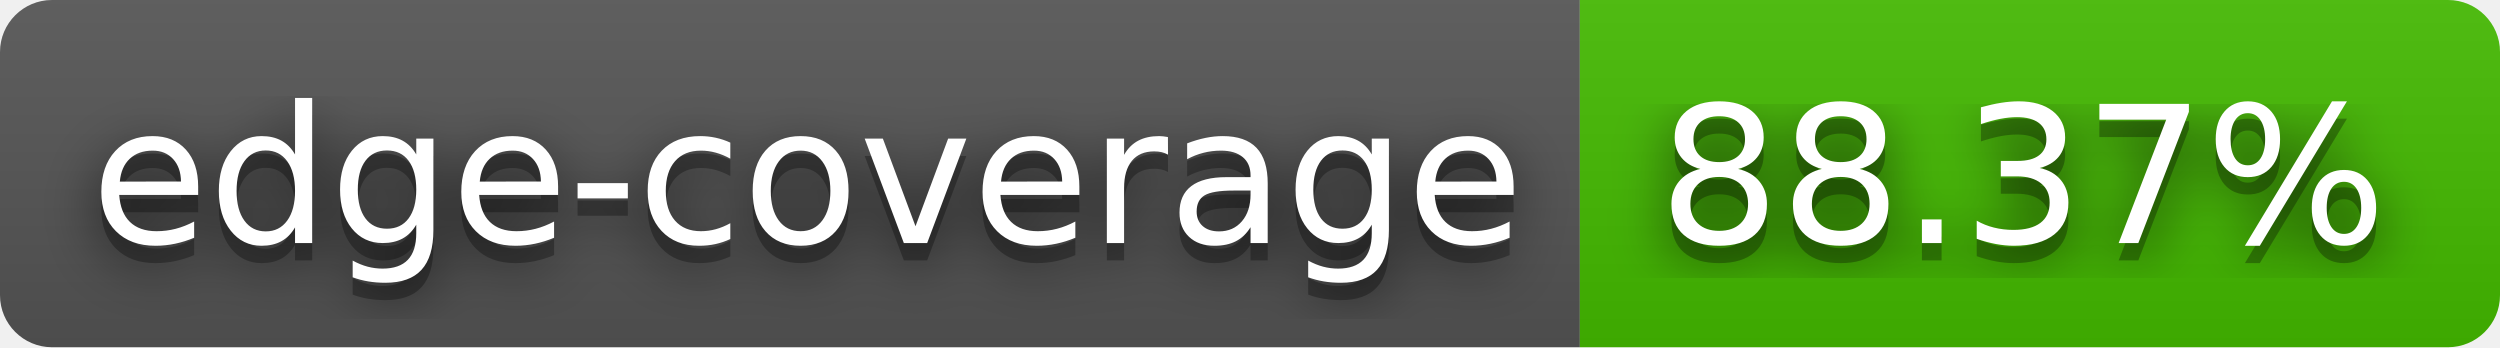
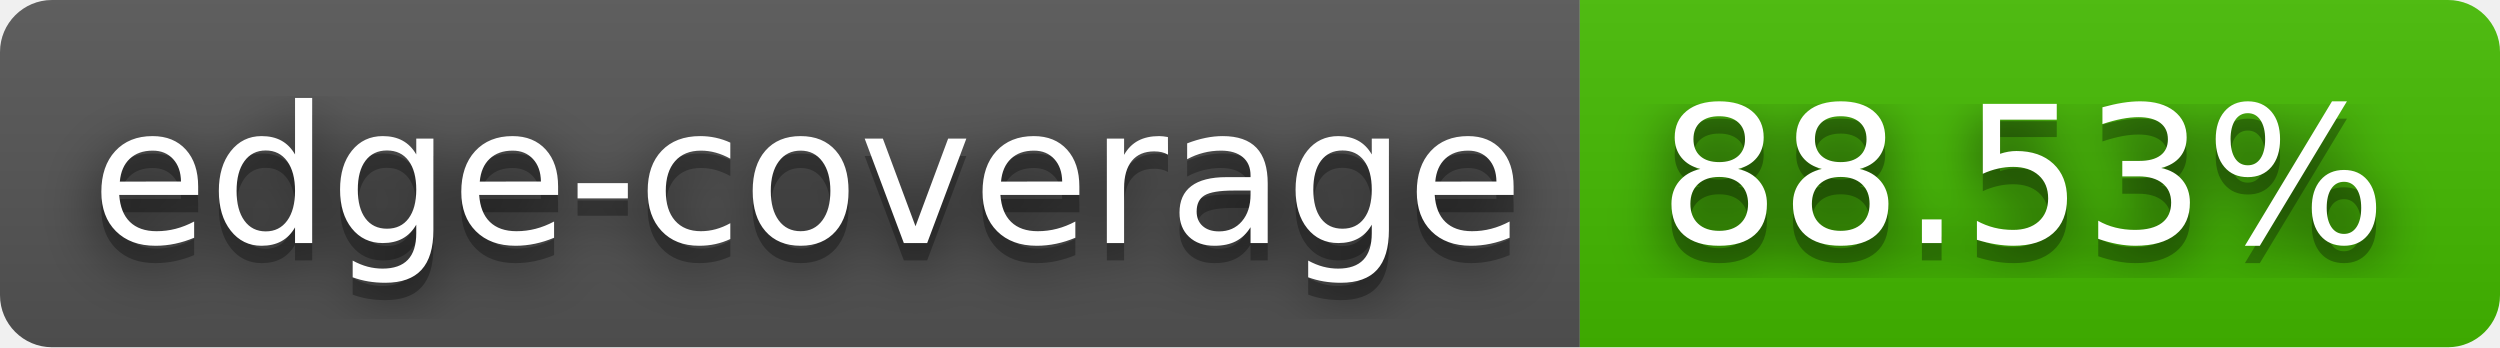
- <svg xmlns="http://www.w3.org/2000/svg" width="144" height="20" role="img" aria-label="edge-coverage: 88.37%">
+ <svg xmlns="http://www.w3.org/2000/svg" width="144" height="20" role="img" aria-label="edge-coverage: 88.53%">
  <filter id="blur">
    <feGaussianBlur stdDeviation="16" />
  </filter>
  <linearGradient id="s" x2="0" y2="100%">
    <stop offset="0" stop-color="#bbb" stop-opacity=".1" />
    <stop offset="1" stop-opacity=".1" />
  </linearGradient>
  <clipPath id="r">
    <rect width="144" height="20" rx="3" />
  </clipPath>
  <g clip-path="url(#r)">
    <rect width="91" height="20" fill="#555" />
    <rect x="91" width="53" height="20" fill="#4b0" />
    <rect width="144" height="20" fill="url(#s)" />
  </g>
  <g fill="#fff" text-anchor="middle" font-family="Verdana,Geneva,DejaVu Sans,sans-serif" text-rendering="geometricPrecision" font-size="110">
    <g transform="scale(.1)">
      <g aria-hidden="true" fill="#010101">
        <text x="465" y="150" fill-opacity=".8" filter="url(#blur)" textLength="810">edge-coverage</text>
        <text x="465" y="150" fill-opacity=".3" textLength="810">edge-coverage</text>
      </g>
      <text x="465" y="140" textLength="810">edge-coverage</text>
    </g>
    <g transform="scale(.1)">
      <g aria-hidden="true" fill="#010101">
-         <text x="1165" y="150" fill-opacity=".8" filter="url(#blur)" textLength="430">88.37%</text>
-         <text x="1165" y="150" fill-opacity=".3" textLength="430">88.37%</text>
+         <text x="1165" y="150" fill-opacity=".8" filter="url(#blur)" textLength="430">88.53%</text>
+         <text x="1165" y="150" fill-opacity=".3" textLength="430">88.53%</text>
      </g>
-       <text x="1165" y="140" textLength="430">88.37%</text>
+       <text x="1165" y="140" textLength="430">88.53%</text>
    </g>
  </g>
</svg>
